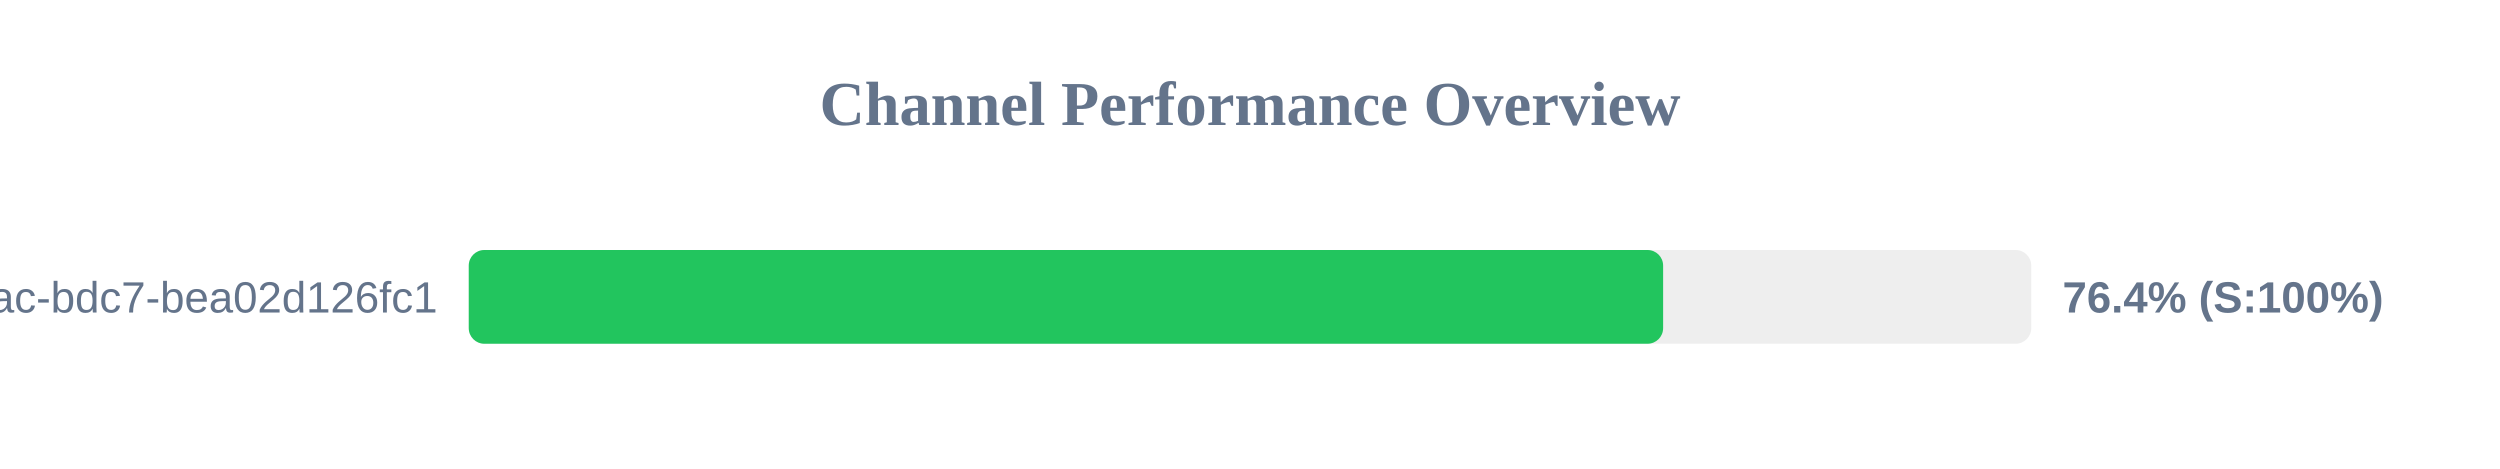
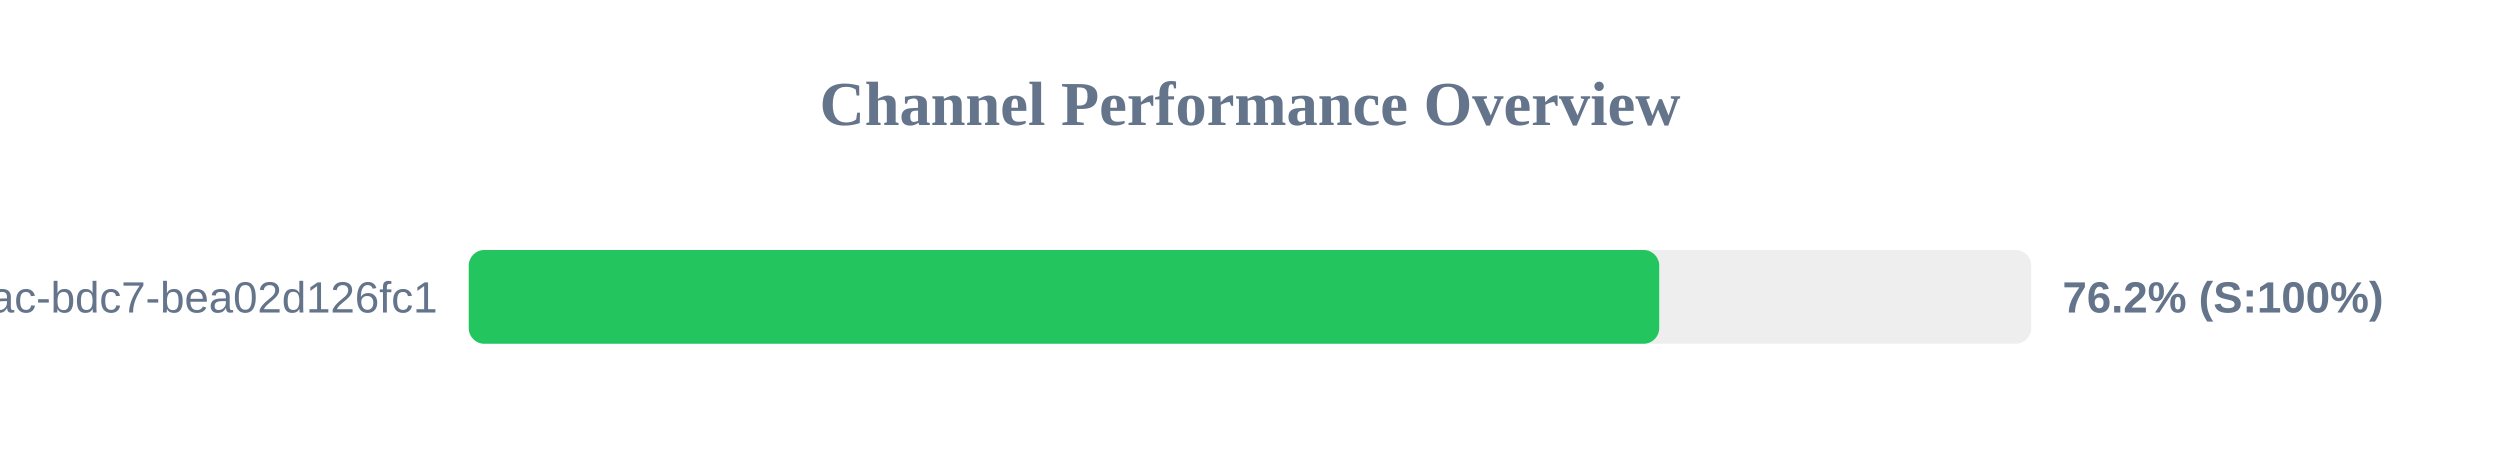
<svg xmlns="http://www.w3.org/2000/svg" width="800" height="150" version="1.1">
  <style>
        .row { font: 14px Arial; fill: #64748b; }
        .score { font: bold 14px Arial; fill: #64748b; }
    </style>
  <text x="400" y="40" text-anchor="middle" font-size="20px" font-weight="bold" fill="#64748b">Channel Performance Overview</text>
  <rect x="150" y="80" width="500" height="30" fill="#eee" rx="5" />
-   <rect x="150" y="80" width="382.2" height="30" fill="#22c55e" rx="5" />
+   <rect x="150" y="80" width="380.95" height="30" fill="#22c55e" rx="5" />
  <text x="140" y="100" text-anchor="end" class="row">?uuid=e31ad3e6-e341-42ac-bdc7-bea02d126fc1</text>
-   <text x="660" y="100" text-anchor="start" class="score">76.4% (S:100%)</text>
+   <text x="660" y="100" text-anchor="start" class="score">76.2% (S:100%)</text>
</svg>
